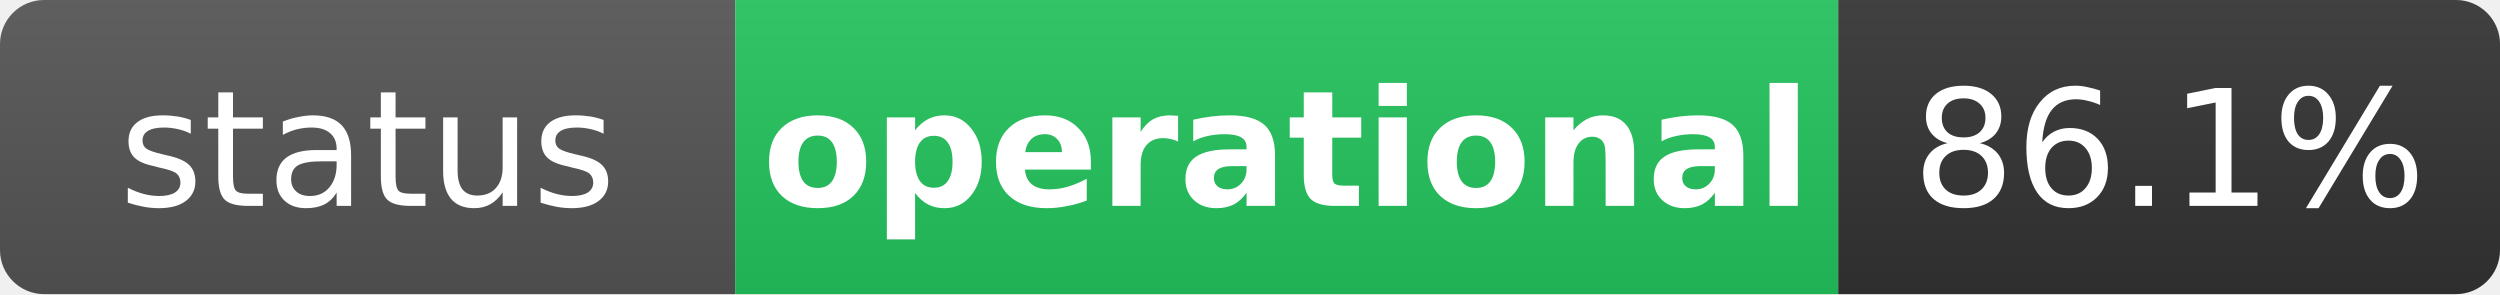
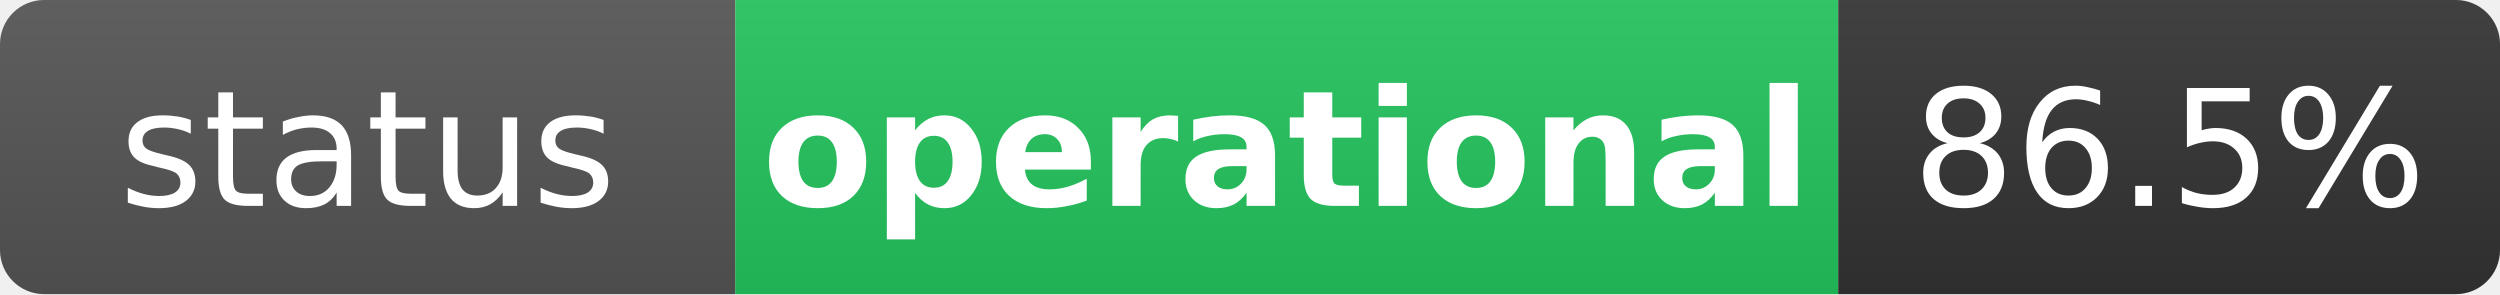
<svg xmlns="http://www.w3.org/2000/svg" width="170" height="20" role="img" aria-label="status: operational">
  <linearGradient id="s" x2="0" y2="100%">
    <stop offset="0" stop-color="#bbb" stop-opacity=".1" />
    <stop offset="1" stop-opacity=".1" />
  </linearGradient>
  <clipPath id="r">
    <rect width="170" height="20" rx="3" fill="#fff" />
  </clipPath>
  <g clip-path="url(#r)">
    <rect width="50" height="20" fill="#555" />
    <rect x="50" width="75" height="20" fill="#22c55e" />
    <rect x="125" width="45" height="20" fill="#333" />
    <rect width="170" height="20" fill="url(#s)" />
  </g>
  <g fill="#fff" text-anchor="middle" font-family="Verdana,Geneva,DejaVu Sans,sans-serif" text-rendering="geometricPrecision" font-size="11">
    <text x="25" y="14" fill="#fff">status</text>
    <text x="87.5" y="14" fill="#fff" font-weight="bold">operational</text>
-     <text x="147.5" y="14" fill="#fff">86.1%</text>
+     <text x="147.5" y="14" fill="#fff">86.5%</text>
  </g>
</svg>
